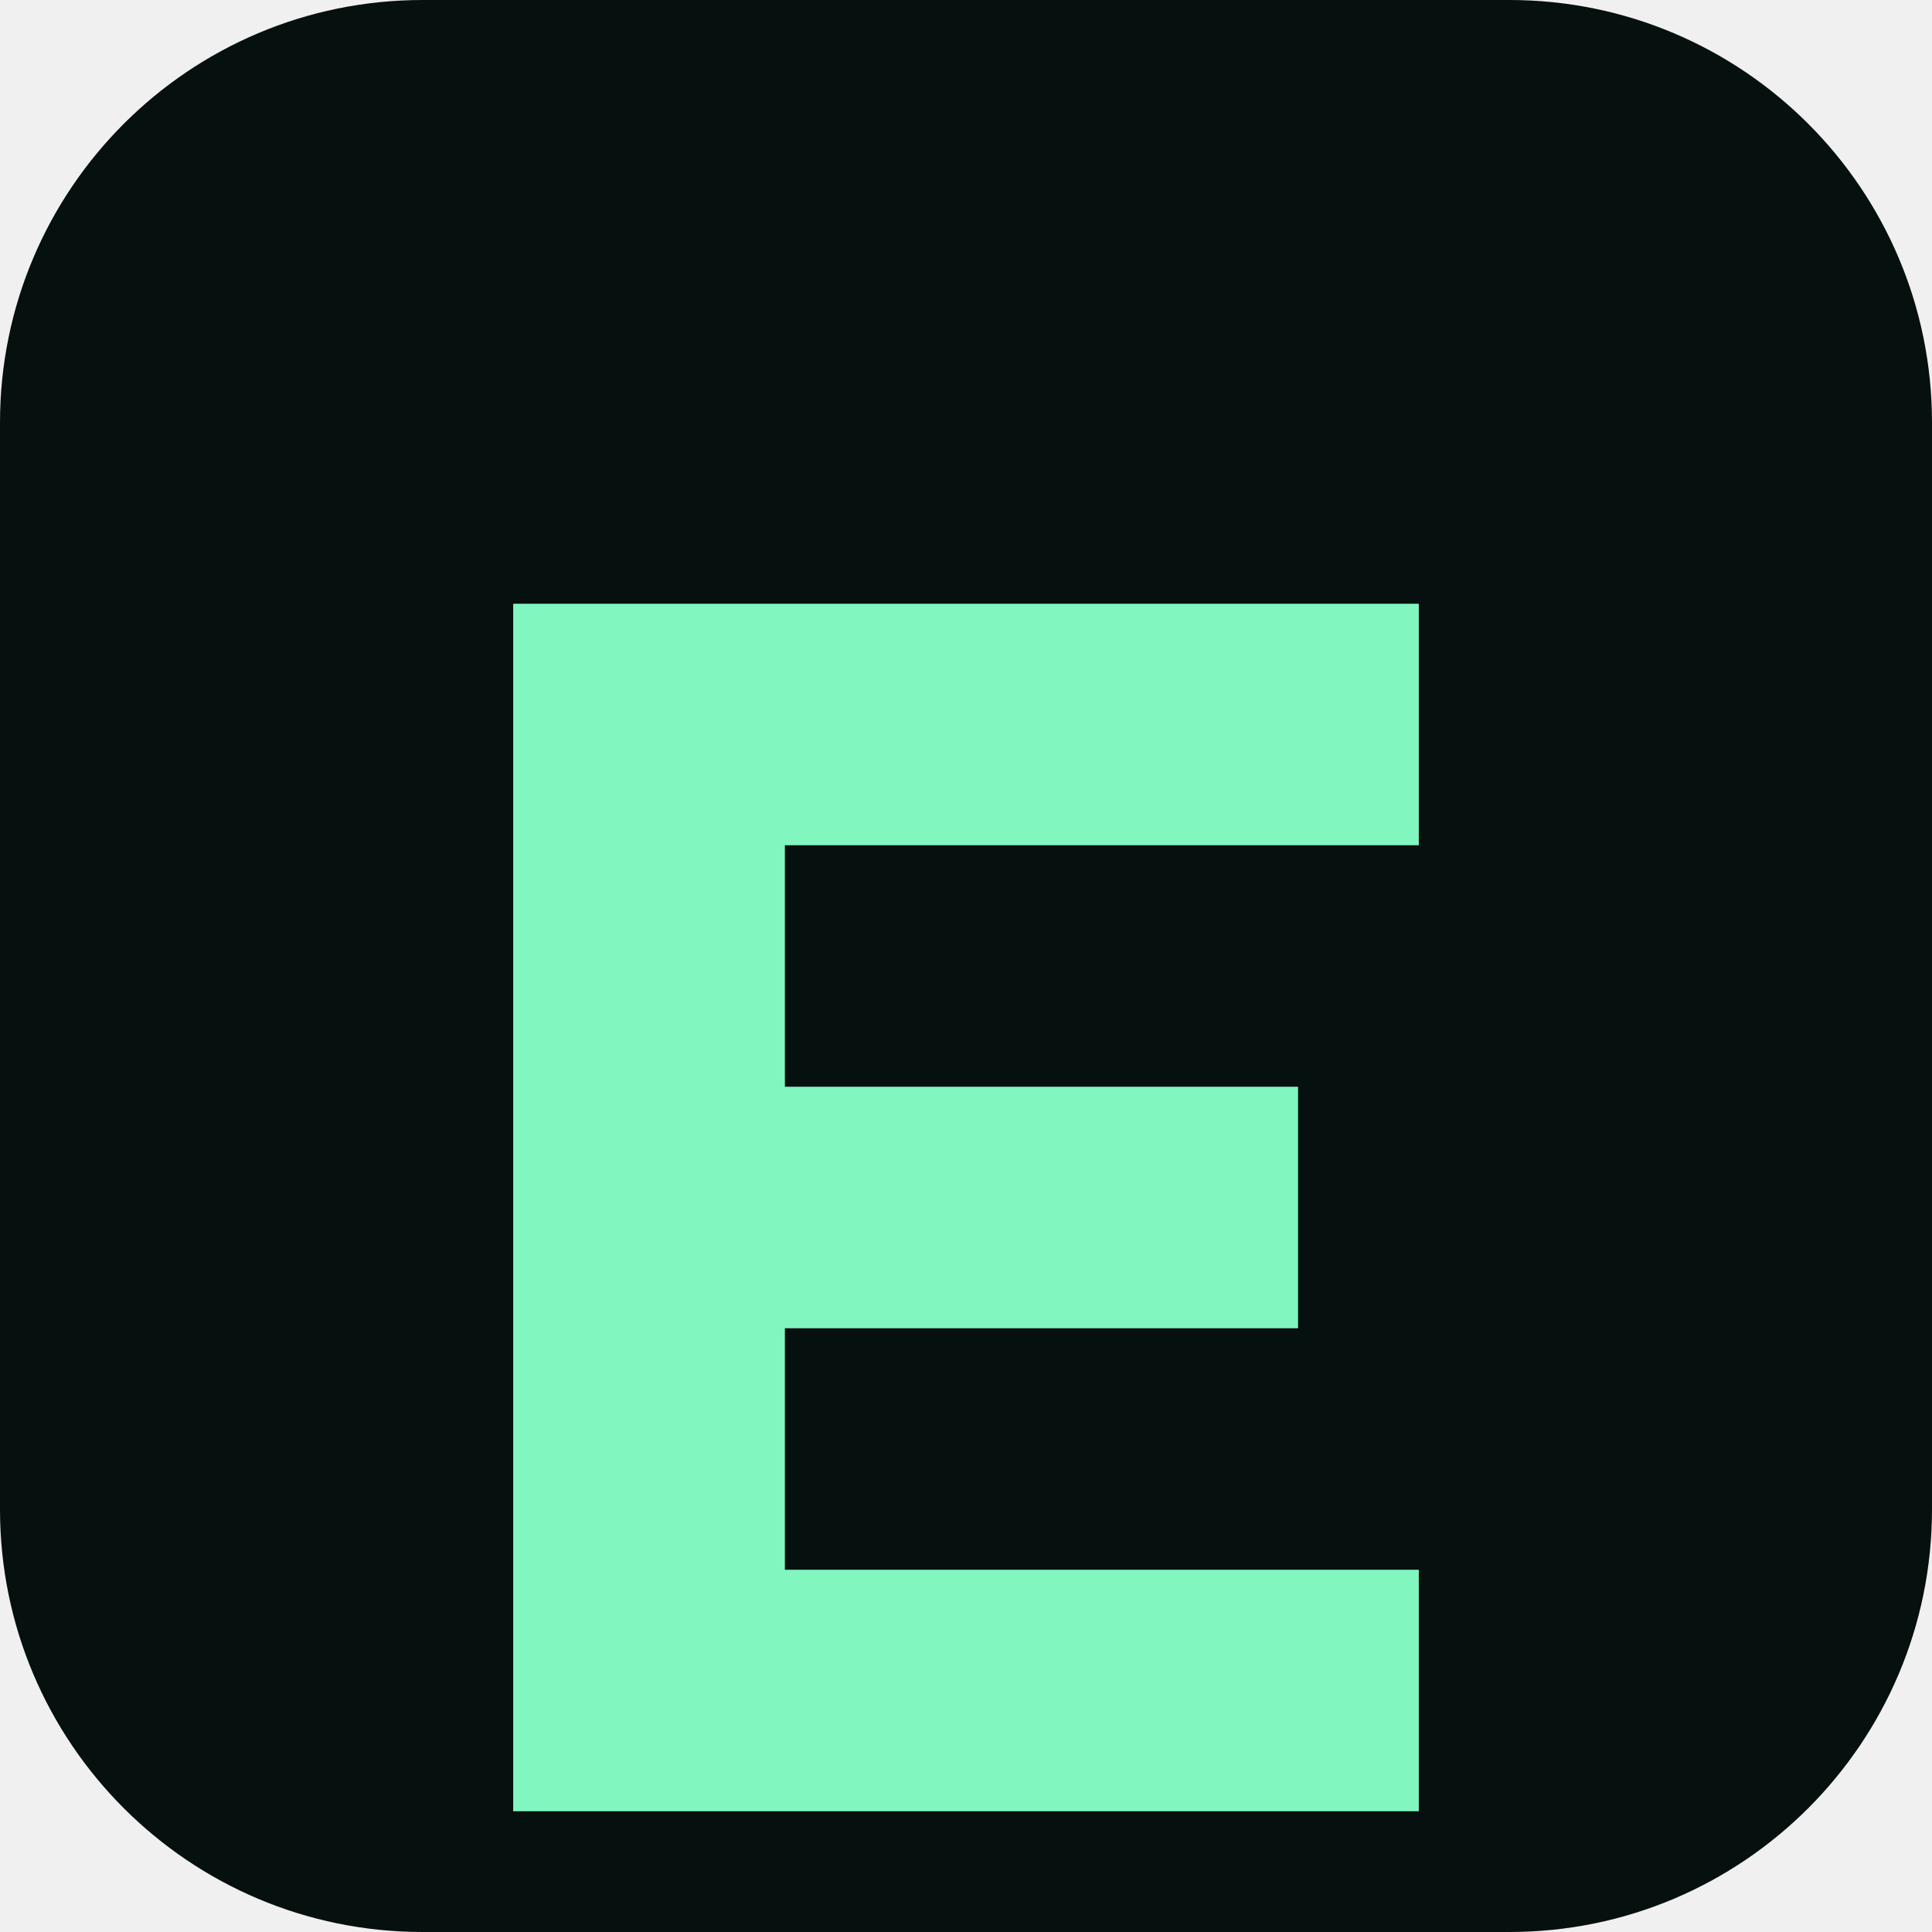
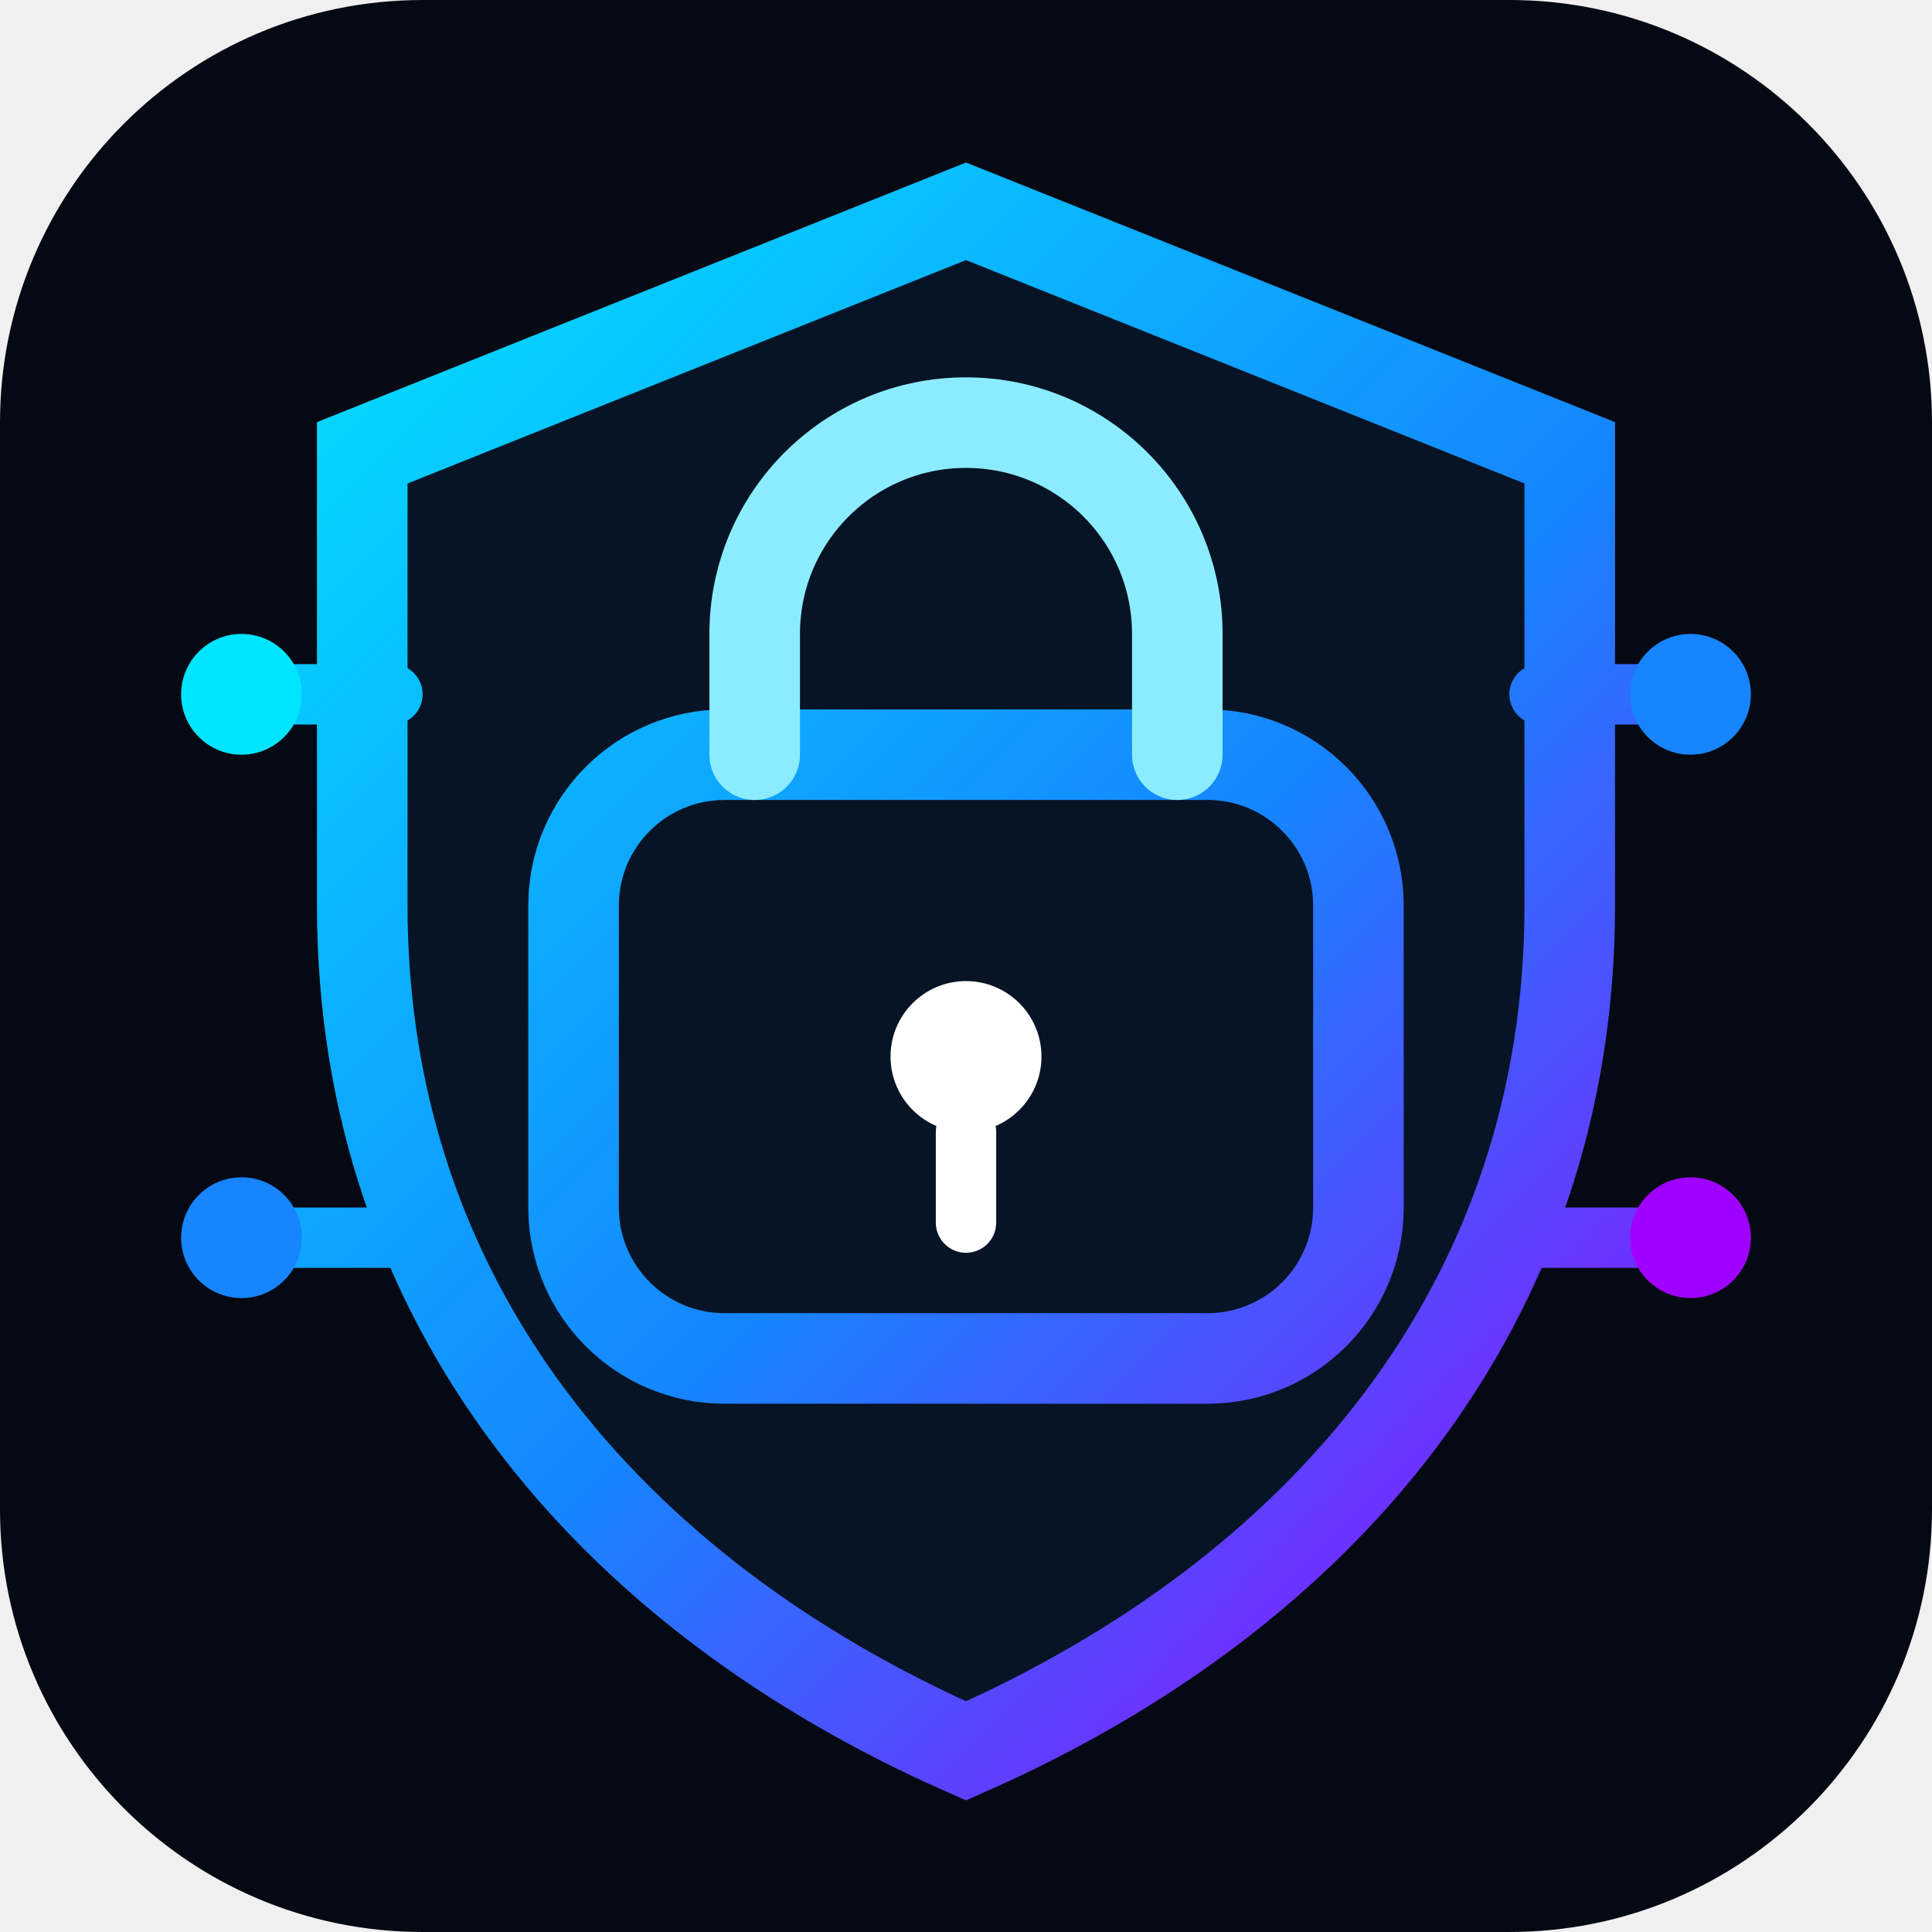
<svg xmlns="http://www.w3.org/2000/svg" viewBox="0 0 64 64">
-   <rect width="64" height="64" rx="14" fill="#06100e" />
-   <path d="M17 20h30v8H26v8h17v8H26v8h21v8H17z" fill="#82f6bf" />
+   <defs>
+     <linearGradient id="g" x1="8" y1="8" x2="56" y2="56" gradientUnits="userSpaceOnUse">
+       <stop stop-color="#00e5ff" />
+       <stop offset=".55" stop-color="#1685ff" />
+       <stop offset="1" stop-color="#a000ff" />
+     </linearGradient>
+   </defs>
+   <rect width="64" height="64" rx="14" fill="#050914" />
+   <path d="M32 7 52 15v15c0 13.2-8.2 22.8-20 28C20.2 52.8 12 43.2 12 30V15z" fill="#071426" stroke="url(#g)" stroke-width="3" />
+   <path d="M24 25h16a5 5 0 0 1 5 5v10a5 5 0 0 1-5 5H24a5 5 0 0 1-5-5V30a5 5 0 0 1 5-5Z" fill="none" stroke="url(#g)" stroke-width="3" />
+   <path d="M25 25v-4a7 7 0 0 1 14 0v4" fill="none" stroke="#8cecff" stroke-width="3" stroke-linecap="round" />
+   <circle cx="32" cy="35" r="2.5" fill="#fff" />
+   <path d="M32 37.5v3" stroke="#fff" stroke-width="2" stroke-linecap="round" />
+   <path d="M8 23h5M51 23h5M8 41h5M51 41h5" stroke="url(#g)" stroke-width="2" stroke-linecap="round" />
+   <circle cx="8" cy="23" r="2" fill="#00e5ff" />
+   <circle cx="56" cy="23" r="2" fill="#1685ff" />
+   <circle cx="8" cy="41" r="2" fill="#1685ff" />
+   <circle cx="56" cy="41" r="2" fill="#a000ff" />
</svg>
